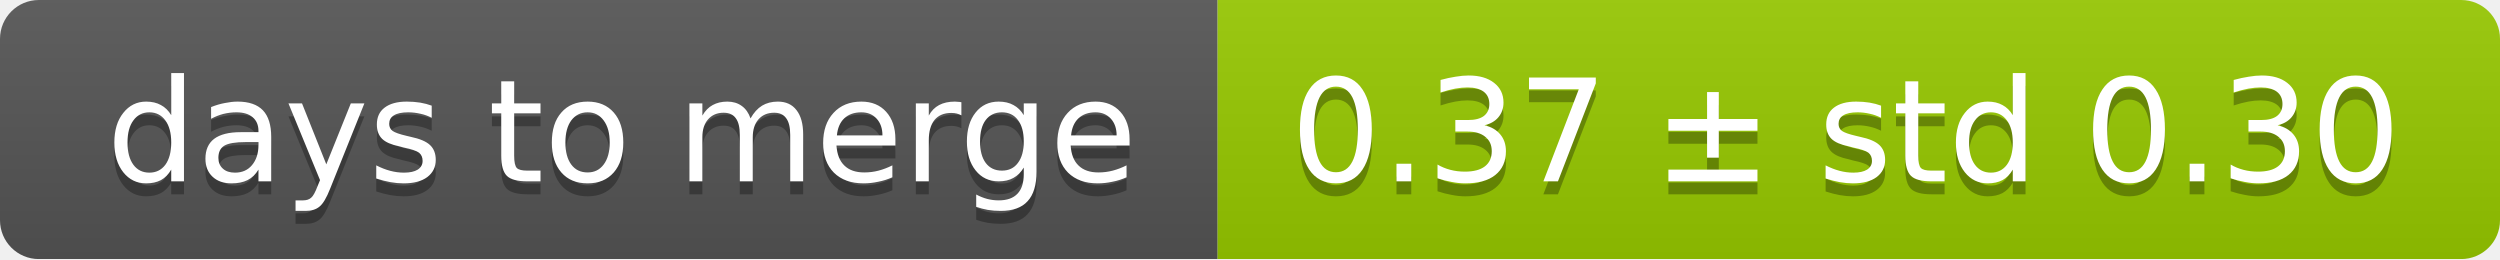
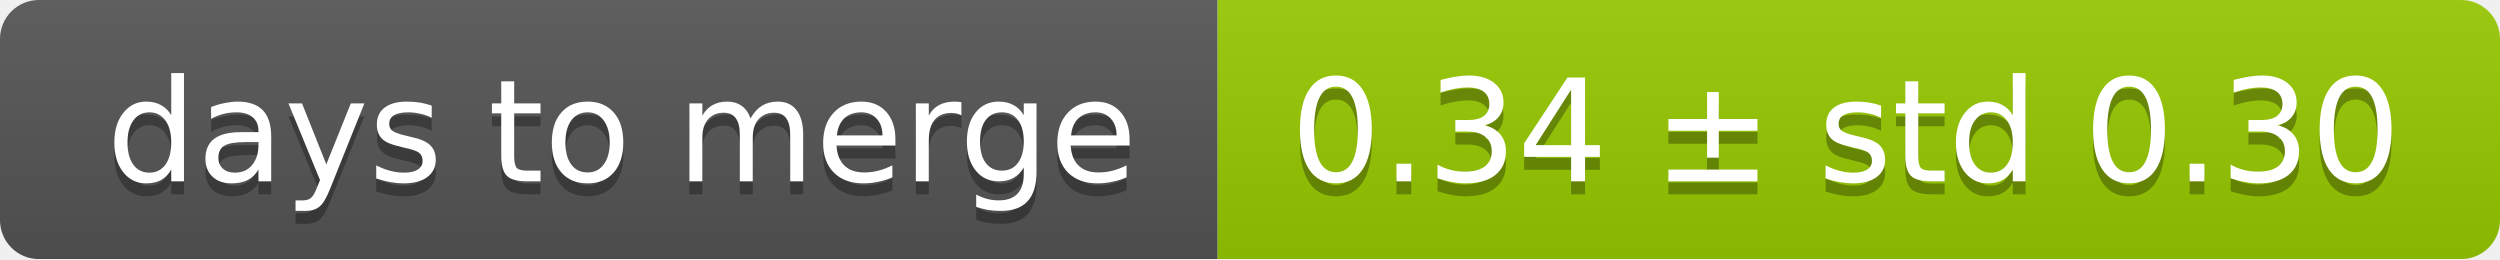
<svg xmlns="http://www.w3.org/2000/svg" width="193" height="20">
  <linearGradient id="smooth" x2="0" y2="100%">
    <stop offset="0" stop-color="#bbb" stop-opacity=".1" />
    <stop offset="1" stop-opacity=".1" />
  </linearGradient>
  <mask id="round">
    <rect width="193" height="20" rx="3" fill="#fff" />
  </mask>
  <g mask="url(#round)">
    <rect width="94" height="20" fill="#555" />
    <rect x="94" width="99" height="20" fill="#97ca00" />
    <rect width="193" height="20" fill="url(#smooth)" />
  </g>
  <g fill="#fff" text-anchor="middle" font-family="DejaVu Sans,Verdana,Geneva,sans-serif" font-size="11">
    <text x="48" y="15" fill="#010101" fill-opacity=".3">days to merge</text>
    <text x="48" y="14">days to merge</text>
-     <text x="142.5" y="15" fill="#010101" fill-opacity=".3">0.37 ± std 0.30</text>
-     <text x="142.5" y="14">0.37 ± std 0.30</text>
+     <text x="142.5" y="15" fill="#010101" fill-opacity=".3">0.34 ± std 0.30</text>
+     <text x="142.5" y="14">0.34 ± std 0.30</text>
  </g>
</svg>
